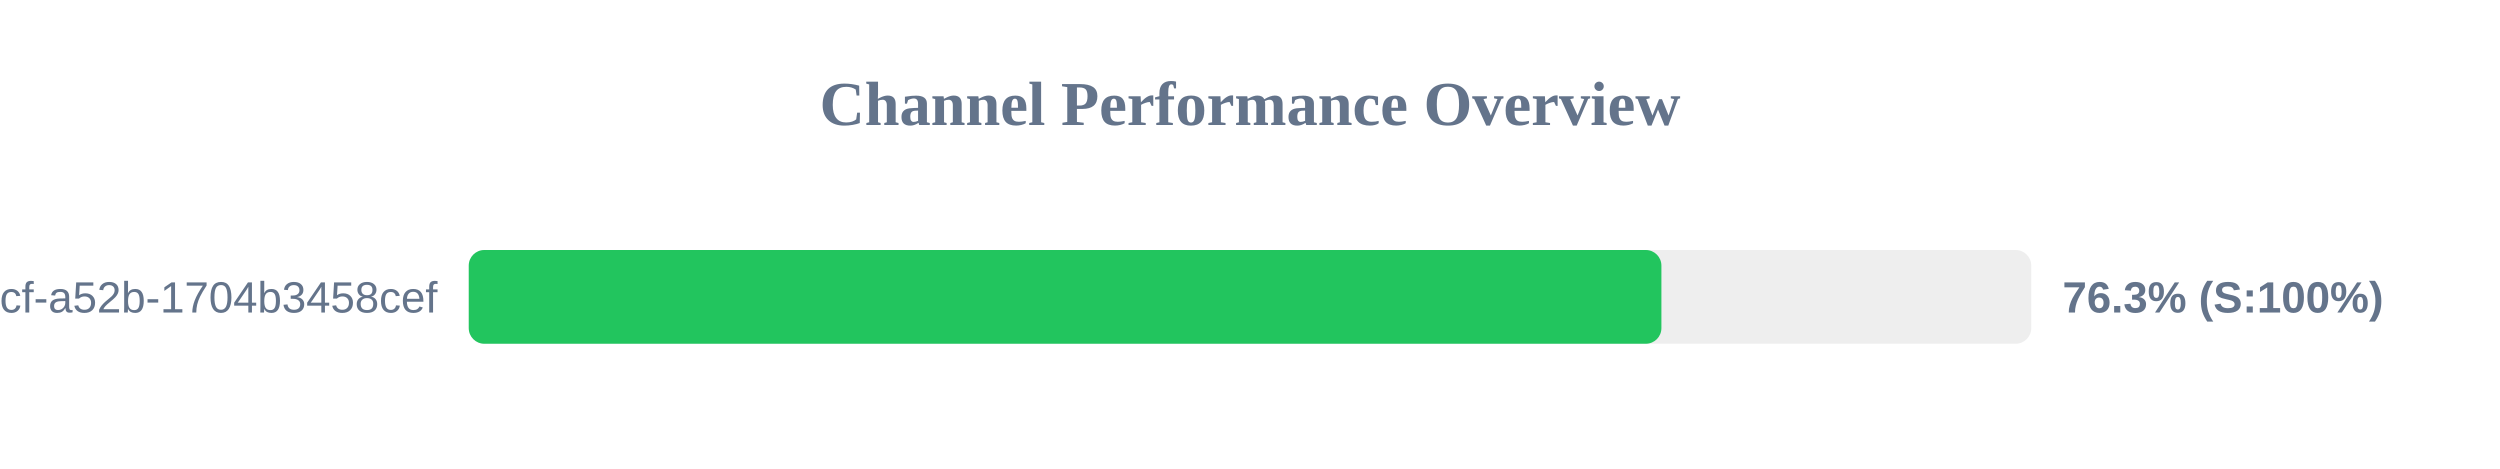
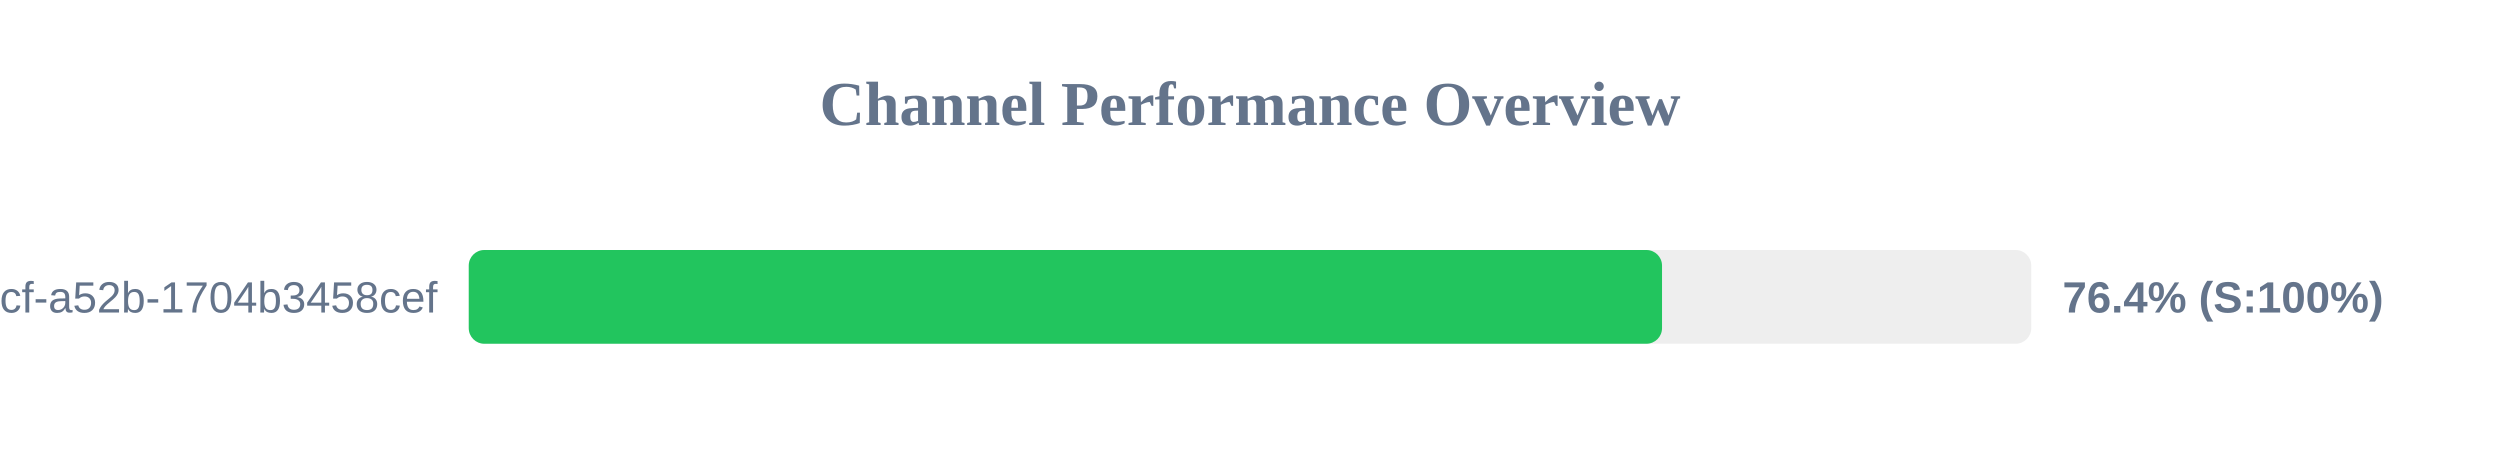
<svg xmlns="http://www.w3.org/2000/svg" width="800" height="150" version="1.1">
  <style>
        .row { font: 14px Arial; fill: #64748b; }
        .score { font: bold 14px Arial; fill: #64748b; }
    </style>
  <text x="400" y="40" text-anchor="middle" font-size="20px" font-weight="bold" fill="#64748b">Channel Performance Overview</text>
  <rect x="150" y="80" width="500" height="30" fill="#eee" rx="5" />
-   <rect x="150" y="80" width="381.65" height="30" fill="#22c55e" rx="5" />
+   <rect x="150" y="80" width="381.85" height="30" fill="#22c55e" rx="5" />
  <text x="140" y="100" text-anchor="end" class="row">?uuid=0cb527d9-6117-4bcf-a52b-1704b3458cef</text>
-   <text x="660" y="100" text-anchor="start" class="score">76.3% (S:100%)</text>
+   <text x="660" y="100" text-anchor="start" class="score">76.4% (S:100%)</text>
</svg>
